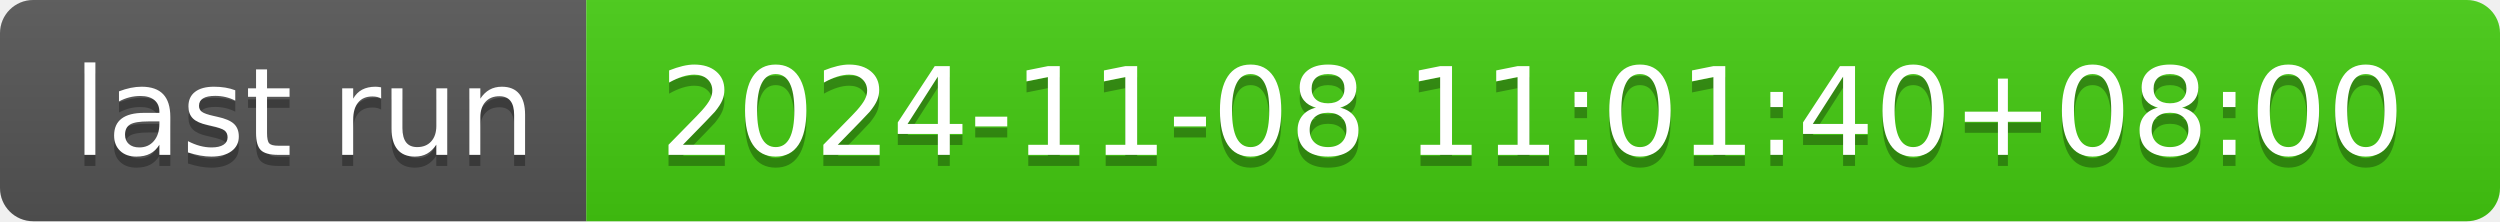
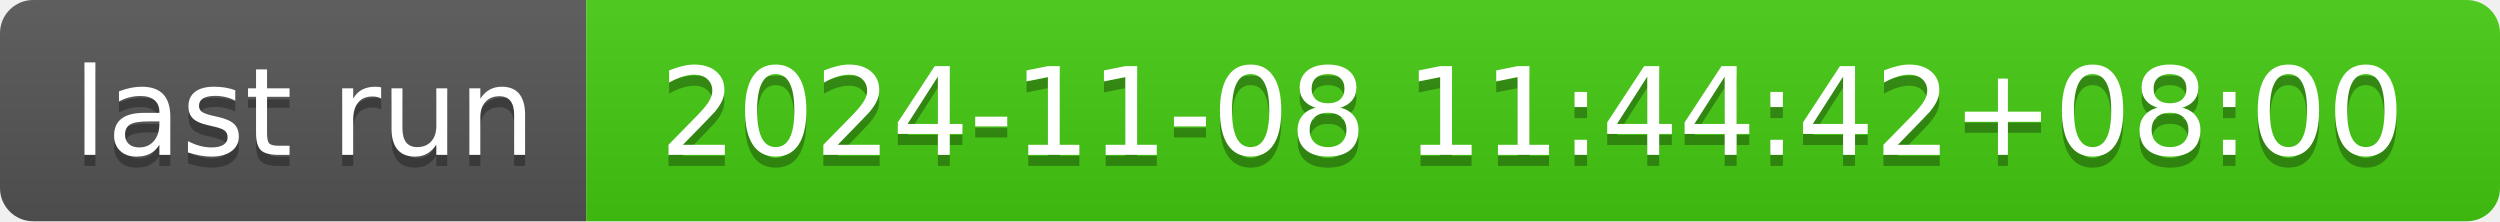
- <svg xmlns="http://www.w3.org/2000/svg" width="226" height="20" role="img" aria-label="last run: 2024-11-08 11:01:40+08:00">
+ <svg xmlns="http://www.w3.org/2000/svg" width="226" height="20" role="img" aria-label="last run: 2024-11-08 11:44:42+08:00">
  <linearGradient id="s" x2="0" y2="100%">
    <stop offset="0" stop-color="#bbb" stop-opacity=".1" />
    <stop offset="1" stop-opacity=".1" />
  </linearGradient>
  <clipPath id="r">
    <rect width="226" height="20" rx="3" fill="#fff" />
  </clipPath>
  <g clip-path="url(#r)">
    <rect width="53" height="20" fill="#555" />
    <rect x="53" width="173" height="20" fill="#4c1" />
    <rect width="226" height="20" fill="url(#s)" />
  </g>
  <g fill="#fff" text-anchor="middle" font-family="Verdana,Geneva,DejaVu Sans,sans-serif" text-rendering="geometricPrecision" font-size="110">
    <text aria-hidden="true" x="275" y="150" fill="#010101" fill-opacity=".3" transform="scale(.1)" textLength="430">last run</text>
    <text x="275" y="140" transform="scale(.1)" fill="#fff" textLength="430">last run</text>
-     <text aria-hidden="true" x="1385" y="150" fill="#010101" fill-opacity=".3" transform="scale(.1)" textLength="1630">2024-11-08 11:01:40+08:00</text>
-     <text x="1385" y="140" transform="scale(.1)" fill="#fff" textLength="1630">2024-11-08 11:01:40+08:00</text>
+     <text aria-hidden="true" x="1385" y="150" fill="#010101" fill-opacity=".3" transform="scale(.1)" textLength="1630">2024-11-08 11:44:42+08:00</text>
+     <text x="1385" y="140" transform="scale(.1)" fill="#fff" textLength="1630">2024-11-08 11:44:42+08:00</text>
  </g>
</svg>
